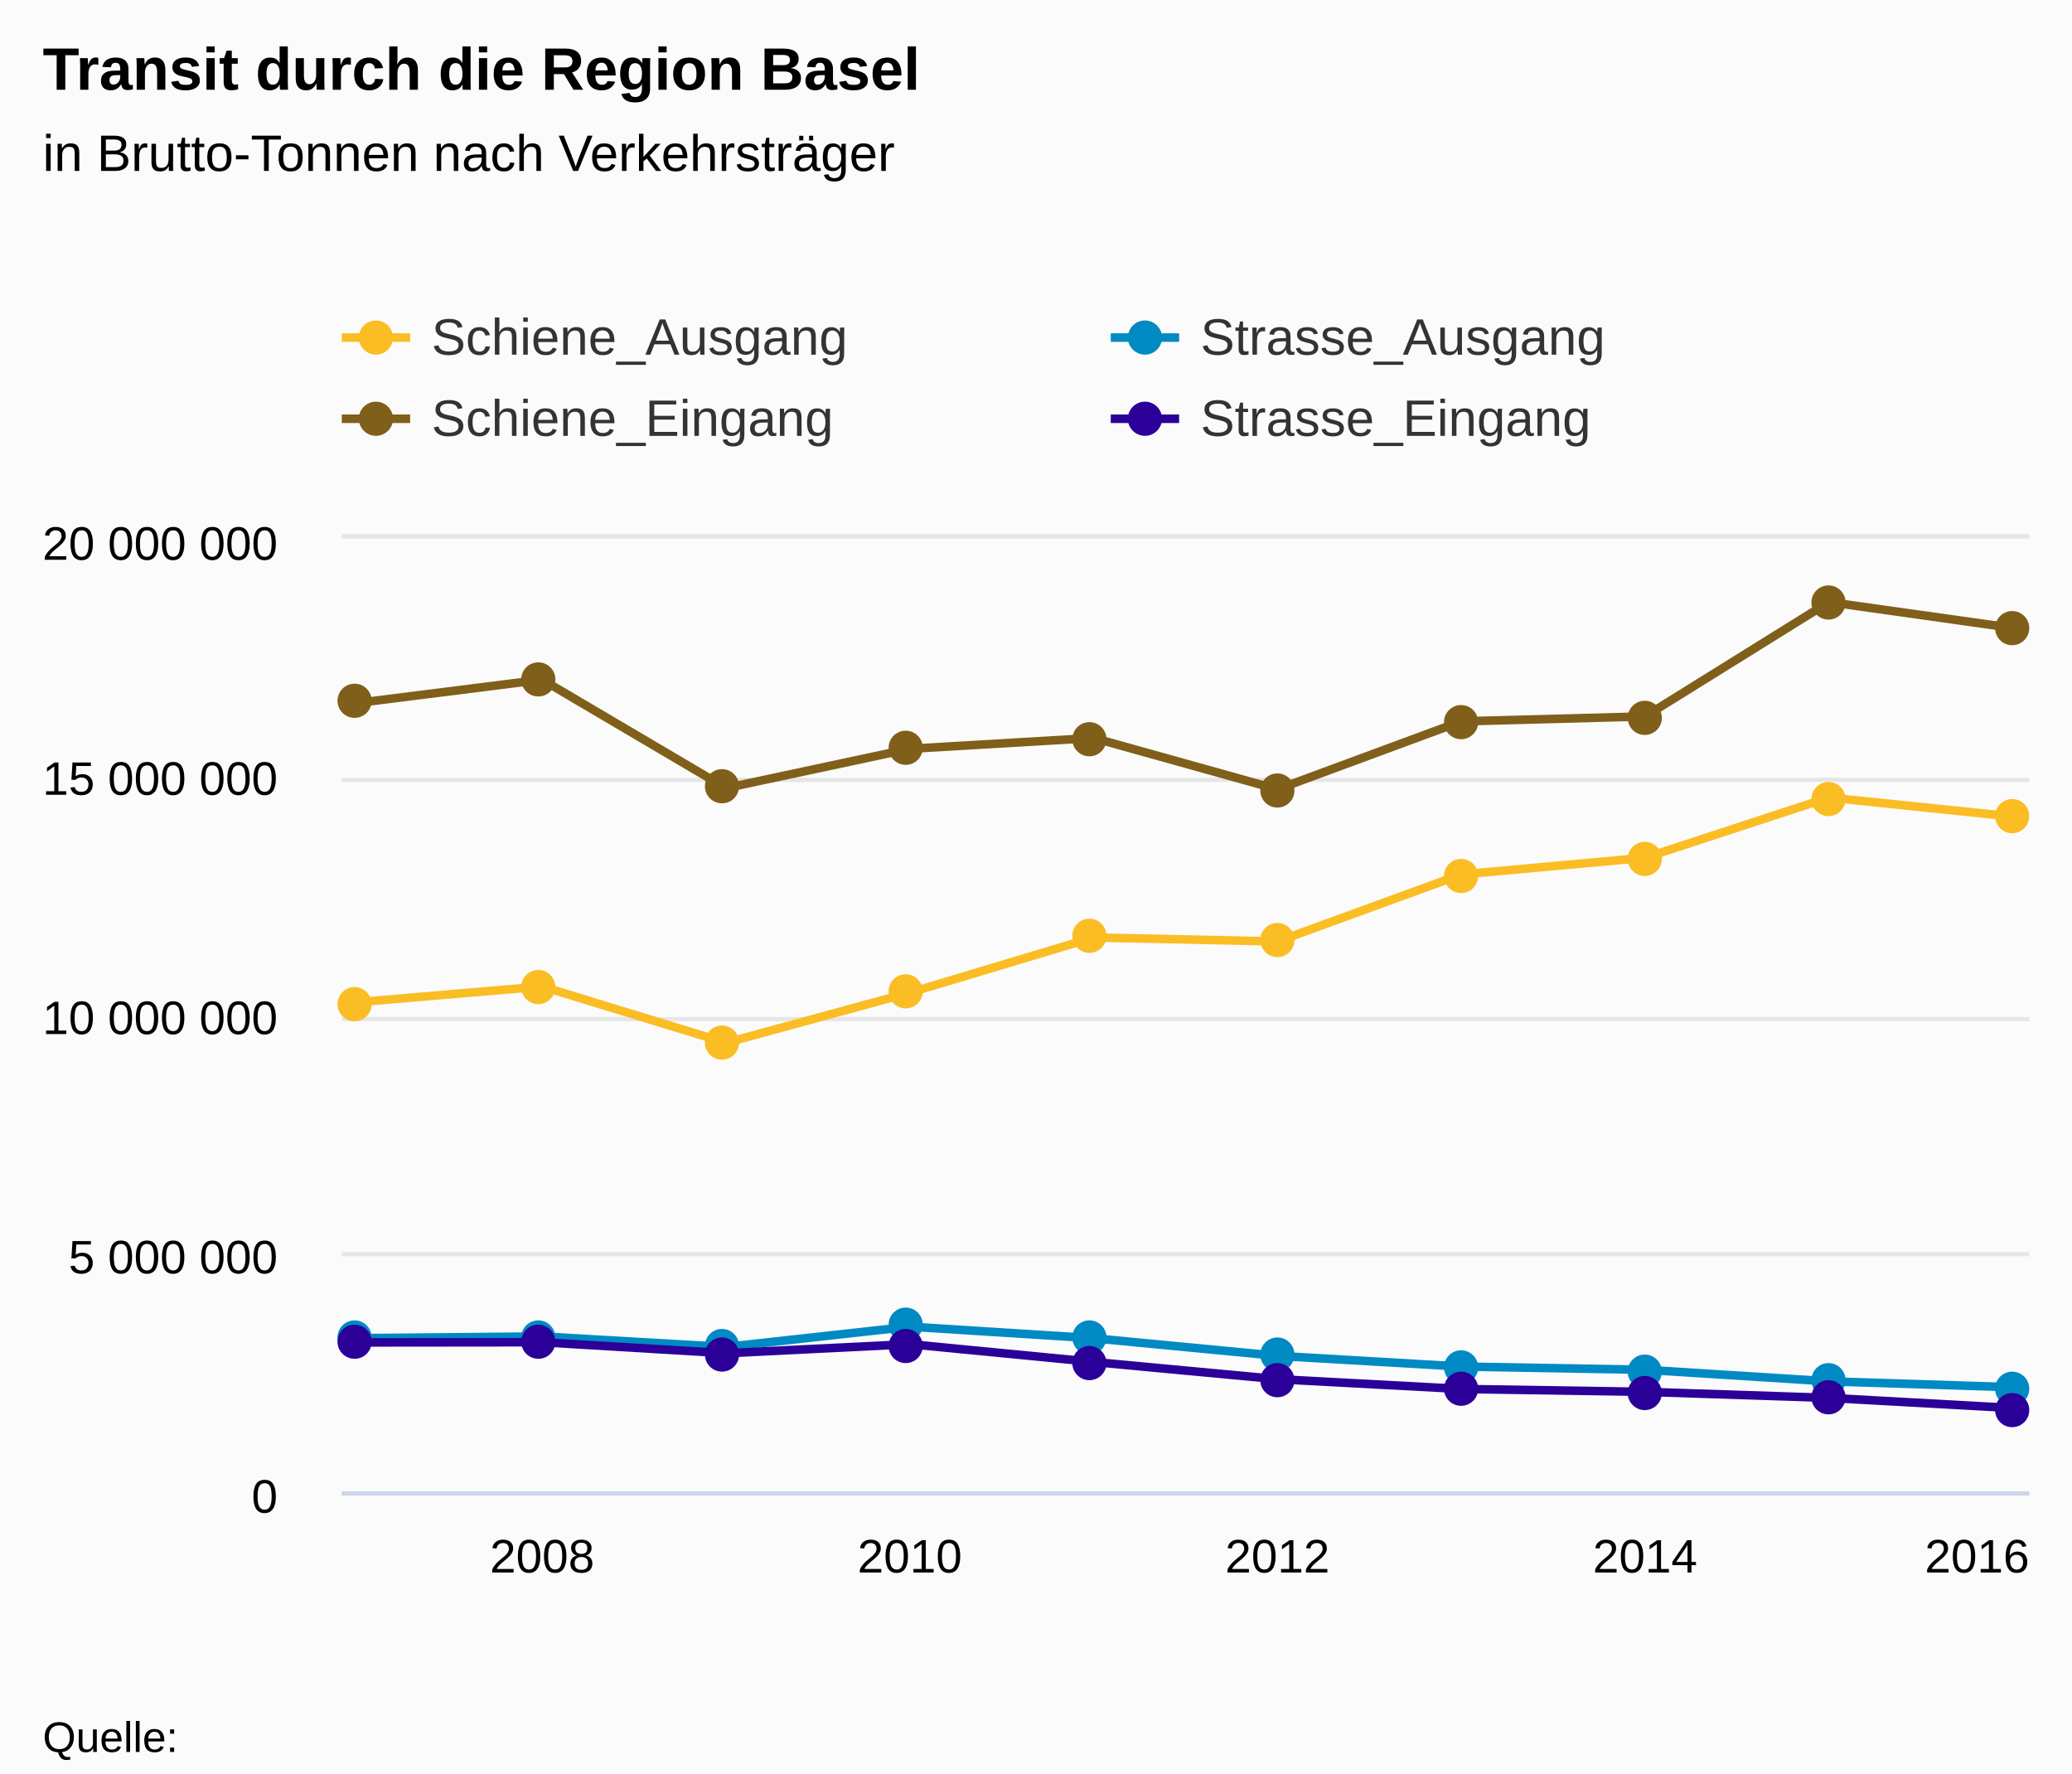
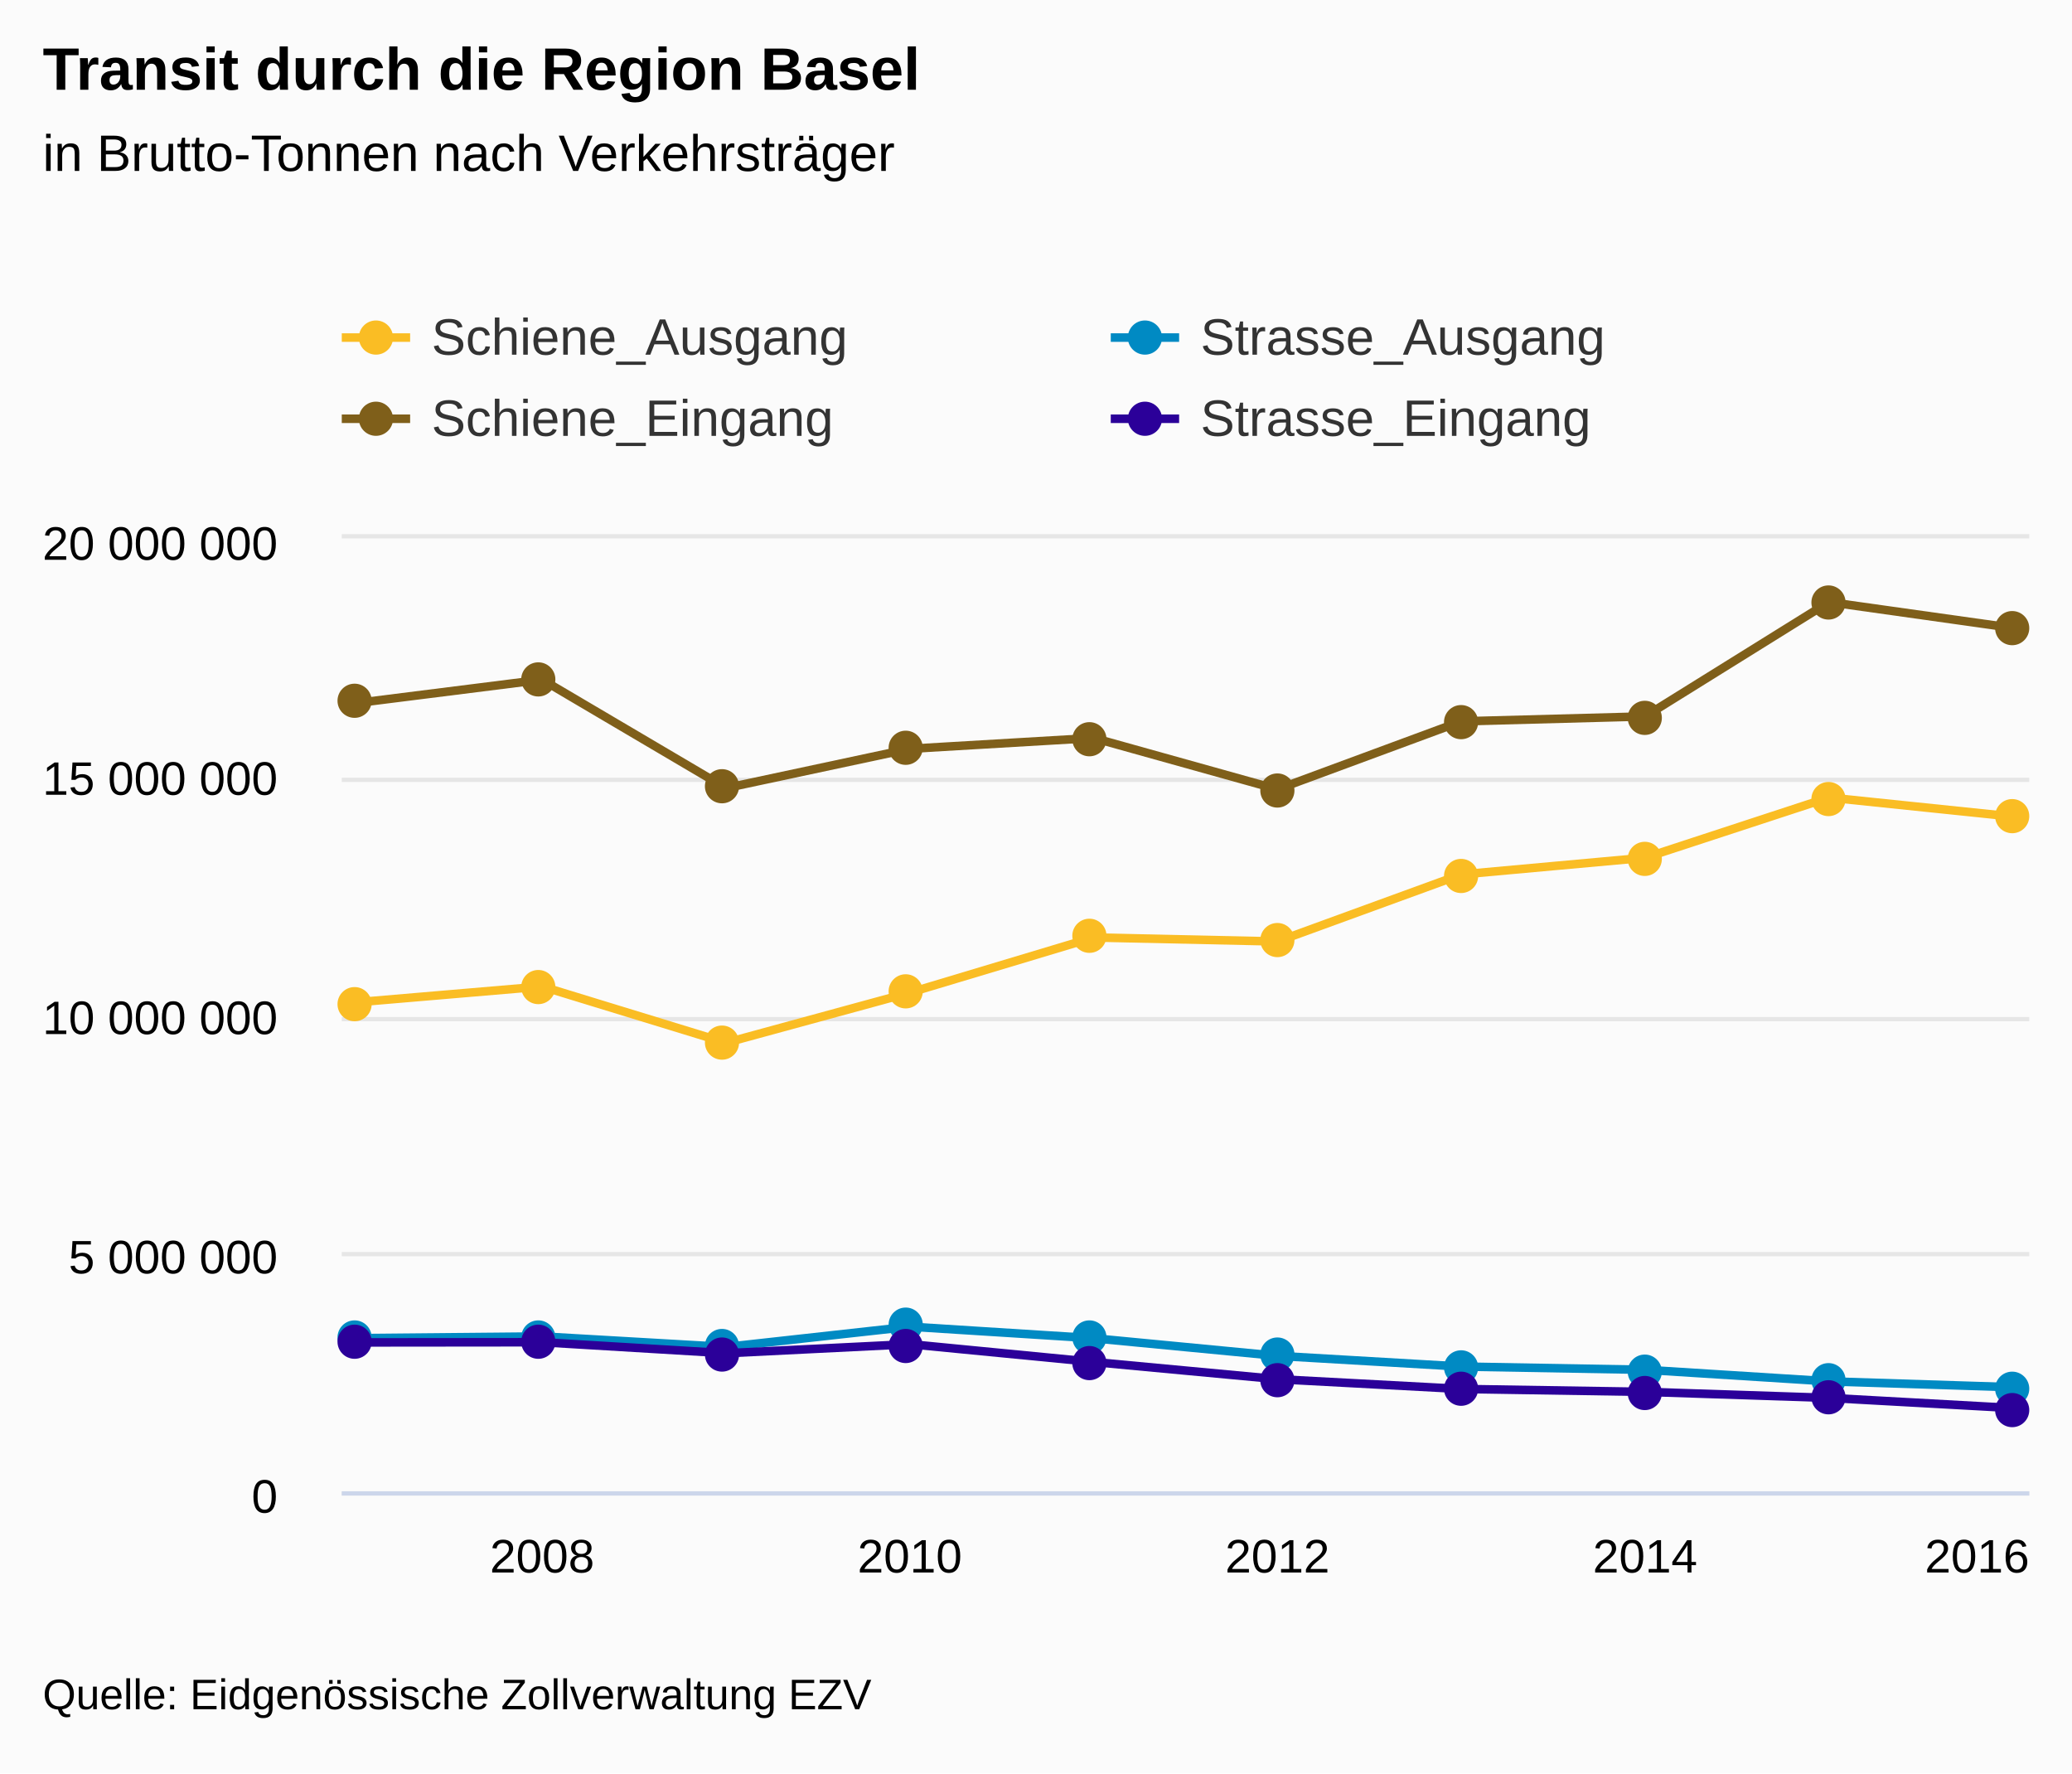
<svg xmlns="http://www.w3.org/2000/svg" version="1.1" class="highcharts-root" style="font-family:arial;font-size:12px;" viewBox="0 0 485 415">
  <defs>
    <clipPath>
      <rect x="0" y="0" width="395" height="223" fill="none" />
    </clipPath>
    <clipPath id="a">
      <rect x="0" y="0" width="395" height="223" fill="none" />
    </clipPath>
  </defs>
  <rect fill="#fbfbfb" class="highcharts-background" x="0" y="0" width="485" height="415" rx="0" ry="0" />
  <rect fill="none" class="highcharts-plot-background" x="80" y="126" width="395" height="223" />
  <g class="highcharts-pane-group" />
  <g class="highcharts-grid highcharts-xaxis-grid ">
    <path fill="none" class="highcharts-grid-line" d="M 126.5 126 L 126.5 349" opacity="1" />
    <path fill="none" class="highcharts-grid-line" d="M 212.5 126 L 212.5 349" opacity="1" />
    <path fill="none" class="highcharts-grid-line" d="M 298.5 126 L 298.5 349" opacity="1" />
    <path fill="none" class="highcharts-grid-line" d="M 384.5 126 L 384.5 349" opacity="1" />
    <path fill="none" class="highcharts-grid-line" d="M 470.5 126 L 470.5 349" opacity="1" />
  </g>
  <g class="highcharts-grid highcharts-yaxis-grid ">
    <path fill="none" stroke="#e6e6e6" stroke-width="1" class="highcharts-grid-line" d="M 80 349.5 L 475 349.5" opacity="1" />
    <path fill="none" stroke="#e6e6e6" stroke-width="1" class="highcharts-grid-line" d="M 80 293.5 L 475 293.5" opacity="1" />
    <path fill="none" stroke="#e6e6e6" stroke-width="1" class="highcharts-grid-line" d="M 80 238.5 L 475 238.5" opacity="1" />
    <path fill="none" stroke="#e6e6e6" stroke-width="1" class="highcharts-grid-line" d="M 80 182.5 L 475 182.5" opacity="1" />
    <path fill="none" stroke="#e6e6e6" stroke-width="1" class="highcharts-grid-line" d="M 80 125.5 L 475 125.5" opacity="1" />
  </g>
  <rect fill="none" class="highcharts-plot-border" x="80" y="126" width="395" height="223" />
  <g class="highcharts-axis highcharts-xaxis ">
    <path fill="none" class="highcharts-axis-line" stroke="#ccd6eb" stroke-width="1" d="M 80 349.5 L 475 349.5" />
  </g>
  <g class="highcharts-axis highcharts-yaxis ">
    <path fill="none" class="highcharts-axis-line" d="M 80 126 L 80 349" />
  </g>
  <g class="highcharts-series-group">
    <g class="highcharts-series highcharts-series-0 highcharts-line-series highcharts-color-undefined " transform="translate(80,126) scale(1 1)" clip-path="url(#a)">
      <path fill="none" d="M 3.873 108.524 L 46.901 104.86 L 89.929 118.044 L 132.958 106.307 L 175.986 93.392 L 219.014 94.328 L 262.042 78.643 L 305.071 74.734 L 348.099 60.641 L 391.127 65.099" class="highcharts-graph" stroke="#FABD24" stroke-width="2" stroke-linejoin="round" stroke-linecap="round" />
    </g>
    <g class="highcharts-markers highcharts-series-0 highcharts-line-series highcharts-color-undefined " transform="translate(80,126) scale(1 1)" clip-path="none">
      <path fill="#FABD24" d="M 7 109 A 4 4 0 1 1 7 108.996 Z" class="highcharts-point" />
      <path fill="#FABD24" d="M 50 105 A 4 4 0 1 1 50 104.996 Z" class="highcharts-point" />
      <path fill="#FABD24" d="M 93 118 A 4 4 0 1 1 93 117.996 Z" class="highcharts-point" />
      <path fill="#FABD24" d="M 136 106 A 4 4 0 1 1 136 105.996 Z" class="highcharts-point" />
      <path fill="#FABD24" d="M 179 93 A 4 4 0 1 1 179 92.996 Z" class="highcharts-point" />
      <path fill="#FABD24" d="M 223 94 A 4 4 0 1 1 223 93.996 Z" class="highcharts-point" />
      <path fill="#FABD24" d="M 266 79 A 4 4 0 1 1 266 78.996 Z" class="highcharts-point" />
      <path fill="#FABD24" d="M 309 75 A 4 4 0 1 1 309 74.996 Z" class="highcharts-point" />
      <path fill="#FABD24" d="M 352 61 A 4 4 0 1 1 352 60.996 Z" class="highcharts-point" />
      <path fill="#FABD24" d="M 395 65 A 4 4 0 1 1 395 64.996 Z" class="highcharts-point" />
    </g>
    <g class="highcharts-series highcharts-series-1 highcharts-line-series highcharts-color-undefined " transform="translate(80,126) scale(1 1)" clip-path="url(#a)">
      <path fill="none" d="M 3.873 38.477 L 46.901 33.057 L 89.929 58.426 L 132.958 49.234 L 175.986 46.703 L 219.014 58.714 L 262.042 42.814 L 305.071 41.662 L 348.099 14.893 L 391.127 20.95" class="highcharts-graph" stroke="#7F5F1A" stroke-width="2" stroke-linejoin="round" stroke-linecap="round" />
    </g>
    <g class="highcharts-markers highcharts-series-1 highcharts-line-series highcharts-color-undefined " transform="translate(80,126) scale(1 1)" clip-path="none">
      <path fill="#7F5F1A" d="M 7 38 A 4 4 0 1 1 7 37.996 Z" class="highcharts-point" />
      <path fill="#7F5F1A" d="M 50 33 A 4 4 0 1 1 50 32.996 Z" class="highcharts-point" />
      <path fill="#7F5F1A" d="M 93 58 A 4 4 0 1 1 93 57.996 Z" class="highcharts-point" />
      <path fill="#7F5F1A" d="M 136 49 A 4 4 0 1 1 136 48.996 Z" class="highcharts-point" />
      <path fill="#7F5F1A" d="M 179 47 A 4 4 0 1 1 179 46.996 Z" class="highcharts-point" />
      <path fill="#7F5F1A" d="M 223 59 A 4 4 0 1 1 223 58.996 Z" class="highcharts-point" />
      <path fill="#7F5F1A" d="M 266 43 A 4 4 0 1 1 266 42.996 Z" class="highcharts-point" />
      <path fill="#7F5F1A" d="M 309 42 A 4 4 0 1 1 309 41.996 Z" class="highcharts-point" />
      <path fill="#7F5F1A" d="M 352 15 A 4 4 0 1 1 352 14.996 Z" class="highcharts-point" />
      <path fill="#7F5F1A" d="M 395 21 A 4 4 0 1 1 395 20.996 Z" class="highcharts-point" />
    </g>
    <g class="highcharts-series highcharts-series-2 highcharts-line-series highcharts-color-undefined " transform="translate(80,126) scale(1 1)" clip-path="url(#a)">
      <path fill="none" d="M 3.873 187.154 L 46.901 186.756 L 89.929 189.233 L 132.958 184.472 L 175.986 187.187 L 219.014 191.306 L 262.042 193.81 L 305.071 194.563 L 348.099 197.272 L 391.127 198.638" class="highcharts-graph" stroke="#008AC3" stroke-width="2" stroke-linejoin="round" stroke-linecap="round" />
    </g>
    <g class="highcharts-markers highcharts-series-2 highcharts-line-series highcharts-color-undefined " transform="translate(80,126) scale(1 1)" clip-path="none">
      <path fill="#008AC3" d="M 7 187 A 4 4 0 1 1 7 186.996 Z" class="highcharts-point" />
      <path fill="#008AC3" d="M 50 187 A 4 4 0 1 1 50 186.996 Z" class="highcharts-point" />
      <path fill="#008AC3" d="M 93 189 A 4 4 0 1 1 93 188.996 Z" class="highcharts-point" />
      <path fill="#008AC3" d="M 136 184 A 4 4 0 1 1 136 183.996 Z" class="highcharts-point" />
      <path fill="#008AC3" d="M 179 187 A 4 4 0 1 1 179 186.996 Z" class="highcharts-point" />
      <path fill="#008AC3" d="M 223 191 A 4 4 0 1 1 223 190.996 Z" class="highcharts-point" />
      <path fill="#008AC3" d="M 266 194 A 4 4 0 1 1 266 193.996 Z" class="highcharts-point" />
      <path fill="#008AC3" d="M 309 195 A 4 4 0 1 1 309 194.996 Z" class="highcharts-point" />
      <path fill="#008AC3" d="M 352 197 A 4 4 0 1 1 352 196.996 Z" class="highcharts-point" />
      <path fill="#008AC3" d="M 395 199 A 4 4 0 1 1 395 198.996 Z" class="highcharts-point" />
    </g>
    <g class="highcharts-series highcharts-series-3 highcharts-line-series highcharts-color-undefined " transform="translate(80,126) scale(1 1)" clip-path="url(#a)">
      <path fill="none" d="M 3.873 188.16 L 46.901 188.117 L 89.929 190.694 L 132.958 188.57 L 175.986 192.745 L 219.014 196.762 L 262.042 199.052 L 305.071 199.729 L 348.099 201.143 L 391.127 203.516" class="highcharts-graph" stroke="#2B0099" stroke-width="2" stroke-linejoin="round" stroke-linecap="round" />
    </g>
    <g class="highcharts-markers highcharts-series-3 highcharts-line-series highcharts-color-undefined " transform="translate(80,126) scale(1 1)" clip-path="none">
      <path fill="#2B0099" d="M 7 188 A 4 4 0 1 1 7 187.996 Z" class="highcharts-point" />
      <path fill="#2B0099" d="M 50 188 A 4 4 0 1 1 50 187.996 Z" class="highcharts-point" />
      <path fill="#2B0099" d="M 93 191 A 4 4 0 1 1 93 190.996 Z" class="highcharts-point" />
      <path fill="#2B0099" d="M 136 189 A 4 4 0 1 1 136 188.996 Z" class="highcharts-point" />
      <path fill="#2B0099" d="M 179 193 A 4 4 0 1 1 179 192.996 Z" class="highcharts-point" />
      <path fill="#2B0099" d="M 223 197 A 4 4 0 1 1 223 196.996 Z" class="highcharts-point" />
      <path fill="#2B0099" d="M 266 199 A 4 4 0 1 1 266 198.996 Z" class="highcharts-point" />
      <path fill="#2B0099" d="M 309 200 A 4 4 0 1 1 309 199.996 Z" class="highcharts-point" />
      <path fill="#2B0099" d="M 352 201 A 4 4 0 1 1 352 200.996 Z" class="highcharts-point" />
      <path fill="#2B0099" d="M 395 204 A 4 4 0 1 1 395 203.996 Z" class="highcharts-point" />
    </g>
  </g>
  <text x="10" text-anchor="start" class="highcharts-title" style="color:#000000;font-size:14px;font-weight:bold;fill:#000000;" y="21">
    <tspan>Transit durch die Region Basel</tspan>
  </text>
  <text x="10" text-anchor="start" class="highcharts-subtitle" style="color:#000000;font-size:12px;font-weight:normal;font-family:arial;fill:#000000;" y="40">
    <tspan>in Brutto-Tonnen nach Verkehrsträger</tspan>
  </text>
  <g class="highcharts-legend" transform="translate(72,65)">
    <rect fill="none" class="highcharts-legend-box" rx="0" ry="0" x="0" y="0" width="356" height="49" visibility="visible" />
    <g>
      <g>
        <g class="highcharts-legend-item highcharts-line-series highcharts-color-undefined highcharts-series-0" transform="translate(8,3)">
          <path fill="none" d="M 0 11 L 16 11" class="highcharts-graph" stroke="#FABD24" stroke-width="2" />
          <path fill="#FABD24" d="M 12 11 A 4 4 0 1 1 12 10.996 Z" class="highcharts-point" />
          <text x="21" style="color:#333333;font-size:12px;font-weight:normal;cursor:pointer;fill:#333333;" text-anchor="start" y="15">
            <tspan>Schiene_Ausgang</tspan>
          </text>
        </g>
        <g class="highcharts-legend-item highcharts-line-series highcharts-color-undefined highcharts-series-2" transform="translate(188,3)">
          <path fill="none" d="M 0 11 L 16 11" class="highcharts-graph" stroke="#008AC3" stroke-width="2" />
          <path fill="#008AC3" d="M 12 11 A 4 4 0 1 1 12 10.996 Z" class="highcharts-point" />
          <text x="21" y="15" style="color:#333333;font-size:12px;font-weight:normal;cursor:pointer;fill:#333333;" text-anchor="start">
            <tspan>Strasse_Ausgang</tspan>
          </text>
        </g>
        <g class="highcharts-legend-item highcharts-line-series highcharts-color-undefined highcharts-series-1" transform="translate(8,22)">
          <path fill="none" d="M 0 11 L 16 11" class="highcharts-graph" stroke="#7F5F1A" stroke-width="2" />
          <path fill="#7F5F1A" d="M 12 11 A 4 4 0 1 1 12 10.996 Z" class="highcharts-point" />
          <text x="21" y="15" style="color:#333333;font-size:12px;font-weight:normal;cursor:pointer;fill:#333333;" text-anchor="start">
            <tspan>Schiene_Eingang</tspan>
          </text>
        </g>
        <g class="highcharts-legend-item highcharts-line-series highcharts-color-undefined highcharts-series-3" transform="translate(188,22)">
          <path fill="none" d="M 0 11 L 16 11" class="highcharts-graph" stroke="#2B0099" stroke-width="2" />
          <path fill="#2B0099" d="M 12 11 A 4 4 0 1 1 12 10.996 Z" class="highcharts-point" />
          <text x="21" y="15" style="color:#333333;font-size:12px;font-weight:normal;cursor:pointer;fill:#333333;" text-anchor="start">
            <tspan>Strasse_Eingang</tspan>
          </text>
        </g>
      </g>
    </g>
  </g>
  <g class="highcharts-axis-labels highcharts-xaxis-labels ">
    <text x="126.901" style="color:#000000;cursor:default;font-size:11px;fill:#000000;" text-anchor="middle" transform="translate(0,0)" y="368" opacity="1">
      <tspan>2008</tspan>
    </text>
    <text x="212.958" style="color:#000000;cursor:default;font-size:11px;fill:#000000;" text-anchor="middle" transform="translate(0,0)" y="368" opacity="1">
      <tspan>2010</tspan>
    </text>
    <text x="299.014" style="color:#000000;cursor:default;font-size:11px;fill:#000000;" text-anchor="middle" transform="translate(0,0)" y="368" opacity="1">
      <tspan>2012</tspan>
    </text>
    <text x="385.071" style="color:#000000;cursor:default;font-size:11px;fill:#000000;" text-anchor="middle" transform="translate(0,0)" y="368" opacity="1">
      <tspan>2014</tspan>
    </text>
    <text x="462.781" style="color:#000000;cursor:default;font-size:11px;fill:#000000;" text-anchor="middle" transform="translate(0,0)" y="368" opacity="1">
      <tspan>2016</tspan>
    </text>
  </g>
  <g class="highcharts-axis-labels highcharts-yaxis-labels ">
    <text x="65" style="color:#000000;cursor:default;font-size:11px;fill:#000000;" text-anchor="end" transform="translate(0,0)" y="354" opacity="1">
      <tspan>0</tspan>
    </text>
    <text x="65" style="color:#000000;cursor:default;font-size:11px;fill:#000000;" text-anchor="end" transform="translate(0,0)" y="298" opacity="1">
      <tspan>5 000 000</tspan>
    </text>
    <text x="65" style="color:#000000;cursor:default;font-size:11px;fill:#000000;" text-anchor="end" transform="translate(0,0)" y="242" opacity="1">
      <tspan>10 000 000</tspan>
    </text>
    <text x="65" style="color:#000000;cursor:default;font-size:11px;fill:#000000;" text-anchor="end" transform="translate(0,0)" y="186" opacity="1">
      <tspan>15 000 000</tspan>
    </text>
    <text x="65" style="color:#000000;cursor:default;font-size:11px;fill:#000000;" text-anchor="end" transform="translate(0,0)" y="131" opacity="1">
      <tspan>20 000 000</tspan>
    </text>
  </g>
-   <text x="10" class="highcharts-credits" text-anchor="start" style="cursor:default;color:#000000;font-size:10px;fill:#000000;" y="410">
-     <tspan>Quelle:</tspan>
+   <text x="10" class="highcharts-credits" text-anchor="start" style="cursor:default;color:#000000;font-size:10px;fill:#000000;" y="400">
+     <tspan>Quelle: Eidgenössische Zollverwaltung EZV</tspan>
  </text>
</svg>
